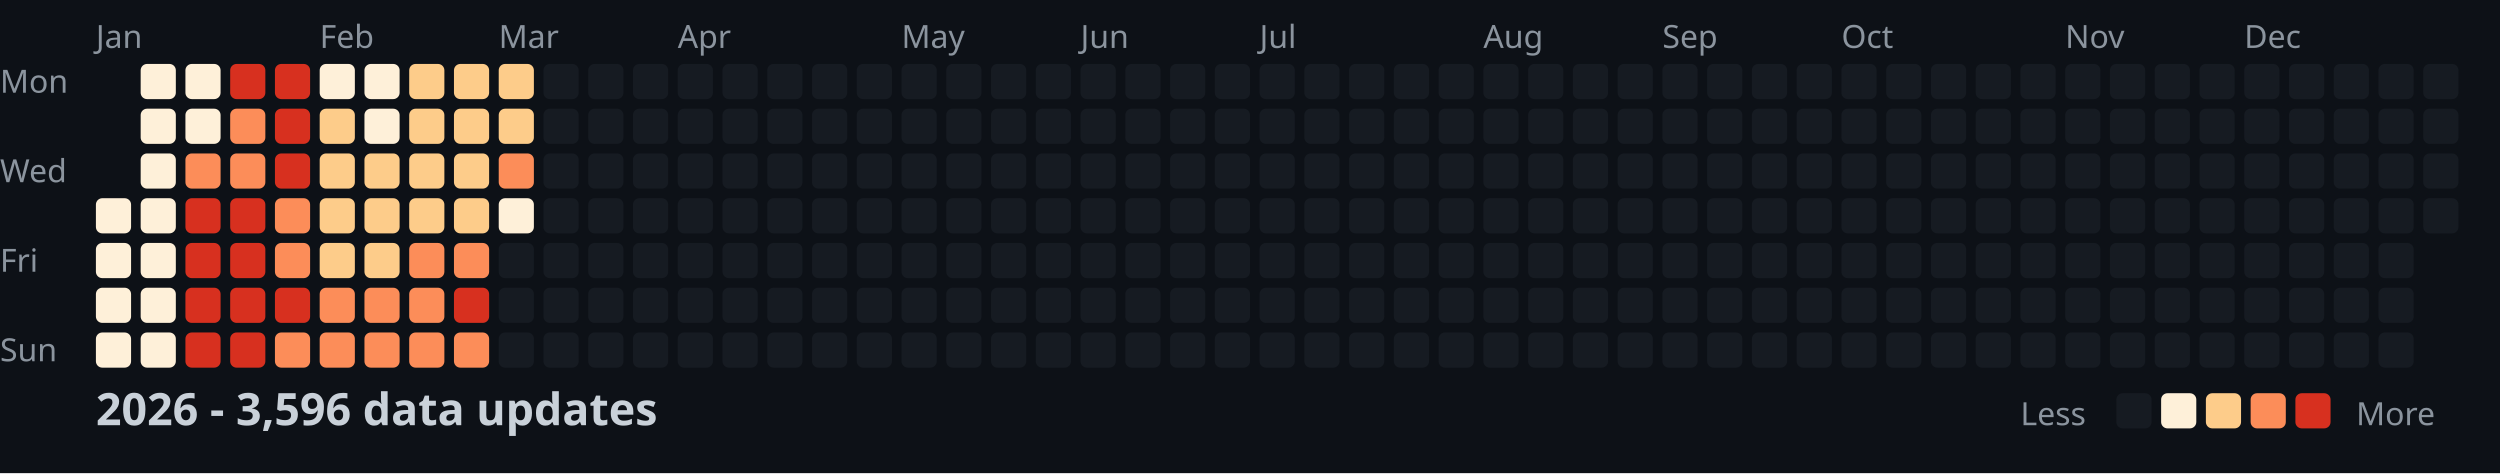
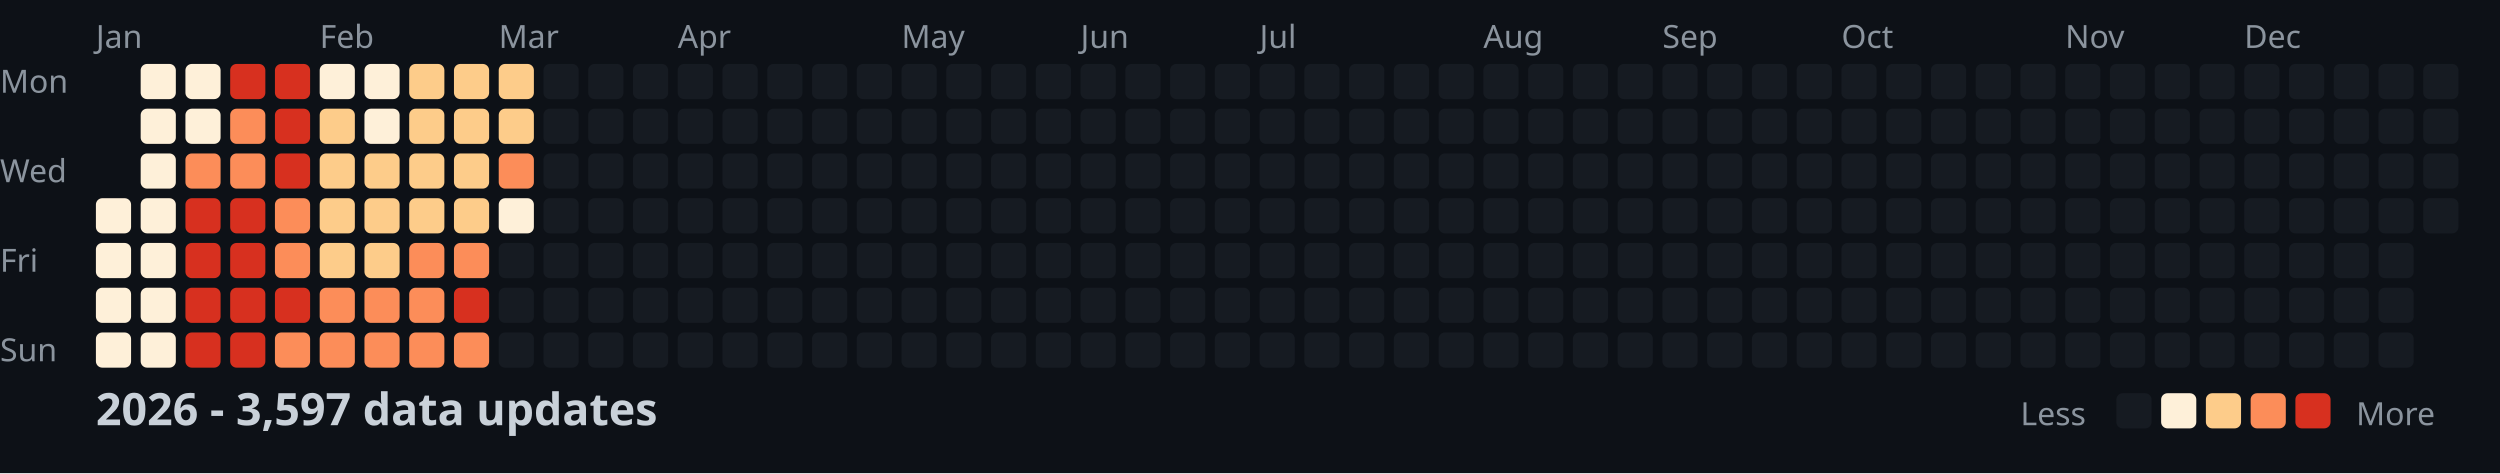
<svg xmlns="http://www.w3.org/2000/svg" width="782" height="148">
  <style>
    .month { font: 10px sans-serif; fill: #8b949e; }
    .day { font: 10px sans-serif; fill: #8b949e; }
    .title { font: bold 14px sans-serif; fill: #c9d1d9; }
    .legend { font: 10px sans-serif; fill: #8b949e; }
  </style>
  <rect width="100%" height="100%" fill="#0d1117" />
  <text x="0" y="29" class="day">Mon</text>
  <text x="0" y="57" class="day">Wed</text>
  <text x="0" y="85" class="day">Fri</text>
  <text x="0" y="113" class="day">Sun</text>
  <text x="30" y="15" class="month">Jan</text>
  <text x="100" y="15" class="month">Feb</text>
  <text x="156" y="15" class="month">Mar</text>
  <text x="212" y="15" class="month">Apr</text>
  <text x="282" y="15" class="month">May</text>
  <text x="338" y="15" class="month">Jun</text>
  <text x="394" y="15" class="month">Jul</text>
  <text x="464" y="15" class="month">Aug</text>
  <text x="520" y="15" class="month">Sep</text>
  <text x="576" y="15" class="month">Oct</text>
  <text x="646" y="15" class="month">Nov</text>
  <text x="702" y="15" class="month">Dec</text>
  <rect x="30" y="62" width="11" height="11" fill="#fef0d9" rx="2" />
  <rect x="30" y="76" width="11" height="11" fill="#fef0d9" rx="2" />
  <rect x="30" y="90" width="11" height="11" fill="#fef0d9" rx="2" />
  <rect x="30" y="104" width="11" height="11" fill="#fef0d9" rx="2" />
  <rect x="44" y="20" width="11" height="11" fill="#fef0d9" rx="2" />
  <rect x="44" y="34" width="11" height="11" fill="#fef0d9" rx="2" />
  <rect x="44" y="48" width="11" height="11" fill="#fef0d9" rx="2" />
  <rect x="44" y="62" width="11" height="11" fill="#fef0d9" rx="2" />
  <rect x="44" y="76" width="11" height="11" fill="#fef0d9" rx="2" />
  <rect x="44" y="90" width="11" height="11" fill="#fef0d9" rx="2" />
  <rect x="44" y="104" width="11" height="11" fill="#fef0d9" rx="2" />
  <rect x="58" y="20" width="11" height="11" fill="#fef0d9" rx="2" />
  <rect x="58" y="34" width="11" height="11" fill="#fef0d9" rx="2" />
  <rect x="58" y="48" width="11" height="11" fill="#fc8d59" rx="2" />
  <rect x="58" y="62" width="11" height="11" fill="#d7301f" rx="2" />
  <rect x="58" y="76" width="11" height="11" fill="#d7301f" rx="2" />
  <rect x="58" y="90" width="11" height="11" fill="#d7301f" rx="2" />
  <rect x="58" y="104" width="11" height="11" fill="#d7301f" rx="2" />
  <rect x="72" y="20" width="11" height="11" fill="#d7301f" rx="2" />
  <rect x="72" y="34" width="11" height="11" fill="#fc8d59" rx="2" />
  <rect x="72" y="48" width="11" height="11" fill="#fc8d59" rx="2" />
  <rect x="72" y="62" width="11" height="11" fill="#d7301f" rx="2" />
  <rect x="72" y="76" width="11" height="11" fill="#d7301f" rx="2" />
  <rect x="72" y="90" width="11" height="11" fill="#d7301f" rx="2" />
  <rect x="72" y="104" width="11" height="11" fill="#d7301f" rx="2" />
  <rect x="86" y="20" width="11" height="11" fill="#d7301f" rx="2" />
  <rect x="86" y="34" width="11" height="11" fill="#d7301f" rx="2" />
  <rect x="86" y="48" width="11" height="11" fill="#d7301f" rx="2" />
  <rect x="86" y="62" width="11" height="11" fill="#fc8d59" rx="2" />
  <rect x="86" y="76" width="11" height="11" fill="#fc8d59" rx="2" />
  <rect x="86" y="90" width="11" height="11" fill="#d7301f" rx="2" />
  <rect x="86" y="104" width="11" height="11" fill="#fc8d59" rx="2" />
  <rect x="100" y="20" width="11" height="11" fill="#fef0d9" rx="2" />
  <rect x="100" y="34" width="11" height="11" fill="#fdcc8a" rx="2" />
  <rect x="100" y="48" width="11" height="11" fill="#fdcc8a" rx="2" />
  <rect x="100" y="62" width="11" height="11" fill="#fdcc8a" rx="2" />
  <rect x="100" y="76" width="11" height="11" fill="#fdcc8a" rx="2" />
  <rect x="100" y="90" width="11" height="11" fill="#fc8d59" rx="2" />
  <rect x="100" y="104" width="11" height="11" fill="#fc8d59" rx="2" />
  <rect x="114" y="20" width="11" height="11" fill="#fef0d9" rx="2" />
  <rect x="114" y="34" width="11" height="11" fill="#fef0d9" rx="2" />
  <rect x="114" y="48" width="11" height="11" fill="#fdcc8a" rx="2" />
  <rect x="114" y="62" width="11" height="11" fill="#fdcc8a" rx="2" />
  <rect x="114" y="76" width="11" height="11" fill="#fdcc8a" rx="2" />
  <rect x="114" y="90" width="11" height="11" fill="#fc8d59" rx="2" />
  <rect x="114" y="104" width="11" height="11" fill="#fc8d59" rx="2" />
  <rect x="128" y="20" width="11" height="11" fill="#fdcc8a" rx="2" />
  <rect x="128" y="34" width="11" height="11" fill="#fdcc8a" rx="2" />
  <rect x="128" y="48" width="11" height="11" fill="#fdcc8a" rx="2" />
  <rect x="128" y="62" width="11" height="11" fill="#fdcc8a" rx="2" />
  <rect x="128" y="76" width="11" height="11" fill="#fc8d59" rx="2" />
  <rect x="128" y="90" width="11" height="11" fill="#fc8d59" rx="2" />
  <rect x="128" y="104" width="11" height="11" fill="#fc8d59" rx="2" />
  <rect x="142" y="20" width="11" height="11" fill="#fdcc8a" rx="2" />
  <rect x="142" y="34" width="11" height="11" fill="#fdcc8a" rx="2" />
  <rect x="142" y="48" width="11" height="11" fill="#fdcc8a" rx="2" />
  <rect x="142" y="62" width="11" height="11" fill="#fdcc8a" rx="2" />
  <rect x="142" y="76" width="11" height="11" fill="#fc8d59" rx="2" />
  <rect x="142" y="90" width="11" height="11" fill="#d7301f" rx="2" />
  <rect x="142" y="104" width="11" height="11" fill="#fc8d59" rx="2" />
  <rect x="156" y="20" width="11" height="11" fill="#fdcc8a" rx="2" />
  <rect x="156" y="34" width="11" height="11" fill="#fdcc8a" rx="2" />
  <rect x="156" y="48" width="11" height="11" fill="#fc8d59" rx="2" />
  <rect x="156" y="62" width="11" height="11" fill="#fef0d9" rx="2" />
  <rect x="156" y="76" width="11" height="11" fill="#161b22" rx="2" />
  <rect x="156" y="90" width="11" height="11" fill="#161b22" rx="2" />
  <rect x="156" y="104" width="11" height="11" fill="#161b22" rx="2" />
  <rect x="170" y="20" width="11" height="11" fill="#161b22" rx="2" />
  <rect x="170" y="34" width="11" height="11" fill="#161b22" rx="2" />
  <rect x="170" y="48" width="11" height="11" fill="#161b22" rx="2" />
  <rect x="170" y="62" width="11" height="11" fill="#161b22" rx="2" />
  <rect x="170" y="76" width="11" height="11" fill="#161b22" rx="2" />
  <rect x="170" y="90" width="11" height="11" fill="#161b22" rx="2" />
  <rect x="170" y="104" width="11" height="11" fill="#161b22" rx="2" />
  <rect x="184" y="20" width="11" height="11" fill="#161b22" rx="2" />
  <rect x="184" y="34" width="11" height="11" fill="#161b22" rx="2" />
  <rect x="184" y="48" width="11" height="11" fill="#161b22" rx="2" />
  <rect x="184" y="62" width="11" height="11" fill="#161b22" rx="2" />
  <rect x="184" y="76" width="11" height="11" fill="#161b22" rx="2" />
  <rect x="184" y="90" width="11" height="11" fill="#161b22" rx="2" />
  <rect x="184" y="104" width="11" height="11" fill="#161b22" rx="2" />
  <rect x="198" y="20" width="11" height="11" fill="#161b22" rx="2" />
  <rect x="198" y="34" width="11" height="11" fill="#161b22" rx="2" />
  <rect x="198" y="48" width="11" height="11" fill="#161b22" rx="2" />
  <rect x="198" y="62" width="11" height="11" fill="#161b22" rx="2" />
  <rect x="198" y="76" width="11" height="11" fill="#161b22" rx="2" />
  <rect x="198" y="90" width="11" height="11" fill="#161b22" rx="2" />
  <rect x="198" y="104" width="11" height="11" fill="#161b22" rx="2" />
  <rect x="212" y="20" width="11" height="11" fill="#161b22" rx="2" />
  <rect x="212" y="34" width="11" height="11" fill="#161b22" rx="2" />
  <rect x="212" y="48" width="11" height="11" fill="#161b22" rx="2" />
  <rect x="212" y="62" width="11" height="11" fill="#161b22" rx="2" />
  <rect x="212" y="76" width="11" height="11" fill="#161b22" rx="2" />
  <rect x="212" y="90" width="11" height="11" fill="#161b22" rx="2" />
  <rect x="212" y="104" width="11" height="11" fill="#161b22" rx="2" />
  <rect x="226" y="20" width="11" height="11" fill="#161b22" rx="2" />
  <rect x="226" y="34" width="11" height="11" fill="#161b22" rx="2" />
  <rect x="226" y="48" width="11" height="11" fill="#161b22" rx="2" />
  <rect x="226" y="62" width="11" height="11" fill="#161b22" rx="2" />
  <rect x="226" y="76" width="11" height="11" fill="#161b22" rx="2" />
  <rect x="226" y="90" width="11" height="11" fill="#161b22" rx="2" />
  <rect x="226" y="104" width="11" height="11" fill="#161b22" rx="2" />
  <rect x="240" y="20" width="11" height="11" fill="#161b22" rx="2" />
  <rect x="240" y="34" width="11" height="11" fill="#161b22" rx="2" />
  <rect x="240" y="48" width="11" height="11" fill="#161b22" rx="2" />
  <rect x="240" y="62" width="11" height="11" fill="#161b22" rx="2" />
  <rect x="240" y="76" width="11" height="11" fill="#161b22" rx="2" />
  <rect x="240" y="90" width="11" height="11" fill="#161b22" rx="2" />
  <rect x="240" y="104" width="11" height="11" fill="#161b22" rx="2" />
  <rect x="254" y="20" width="11" height="11" fill="#161b22" rx="2" />
  <rect x="254" y="34" width="11" height="11" fill="#161b22" rx="2" />
  <rect x="254" y="48" width="11" height="11" fill="#161b22" rx="2" />
  <rect x="254" y="62" width="11" height="11" fill="#161b22" rx="2" />
  <rect x="254" y="76" width="11" height="11" fill="#161b22" rx="2" />
  <rect x="254" y="90" width="11" height="11" fill="#161b22" rx="2" />
  <rect x="254" y="104" width="11" height="11" fill="#161b22" rx="2" />
  <rect x="268" y="20" width="11" height="11" fill="#161b22" rx="2" />
  <rect x="268" y="34" width="11" height="11" fill="#161b22" rx="2" />
  <rect x="268" y="48" width="11" height="11" fill="#161b22" rx="2" />
  <rect x="268" y="62" width="11" height="11" fill="#161b22" rx="2" />
  <rect x="268" y="76" width="11" height="11" fill="#161b22" rx="2" />
  <rect x="268" y="90" width="11" height="11" fill="#161b22" rx="2" />
  <rect x="268" y="104" width="11" height="11" fill="#161b22" rx="2" />
  <rect x="282" y="20" width="11" height="11" fill="#161b22" rx="2" />
  <rect x="282" y="34" width="11" height="11" fill="#161b22" rx="2" />
  <rect x="282" y="48" width="11" height="11" fill="#161b22" rx="2" />
  <rect x="282" y="62" width="11" height="11" fill="#161b22" rx="2" />
  <rect x="282" y="76" width="11" height="11" fill="#161b22" rx="2" />
  <rect x="282" y="90" width="11" height="11" fill="#161b22" rx="2" />
  <rect x="282" y="104" width="11" height="11" fill="#161b22" rx="2" />
  <rect x="296" y="20" width="11" height="11" fill="#161b22" rx="2" />
  <rect x="296" y="34" width="11" height="11" fill="#161b22" rx="2" />
  <rect x="296" y="48" width="11" height="11" fill="#161b22" rx="2" />
  <rect x="296" y="62" width="11" height="11" fill="#161b22" rx="2" />
  <rect x="296" y="76" width="11" height="11" fill="#161b22" rx="2" />
  <rect x="296" y="90" width="11" height="11" fill="#161b22" rx="2" />
  <rect x="296" y="104" width="11" height="11" fill="#161b22" rx="2" />
  <rect x="310" y="20" width="11" height="11" fill="#161b22" rx="2" />
  <rect x="310" y="34" width="11" height="11" fill="#161b22" rx="2" />
  <rect x="310" y="48" width="11" height="11" fill="#161b22" rx="2" />
  <rect x="310" y="62" width="11" height="11" fill="#161b22" rx="2" />
  <rect x="310" y="76" width="11" height="11" fill="#161b22" rx="2" />
  <rect x="310" y="90" width="11" height="11" fill="#161b22" rx="2" />
  <rect x="310" y="104" width="11" height="11" fill="#161b22" rx="2" />
  <rect x="324" y="20" width="11" height="11" fill="#161b22" rx="2" />
  <rect x="324" y="34" width="11" height="11" fill="#161b22" rx="2" />
  <rect x="324" y="48" width="11" height="11" fill="#161b22" rx="2" />
  <rect x="324" y="62" width="11" height="11" fill="#161b22" rx="2" />
  <rect x="324" y="76" width="11" height="11" fill="#161b22" rx="2" />
  <rect x="324" y="90" width="11" height="11" fill="#161b22" rx="2" />
  <rect x="324" y="104" width="11" height="11" fill="#161b22" rx="2" />
  <rect x="338" y="20" width="11" height="11" fill="#161b22" rx="2" />
  <rect x="338" y="34" width="11" height="11" fill="#161b22" rx="2" />
  <rect x="338" y="48" width="11" height="11" fill="#161b22" rx="2" />
  <rect x="338" y="62" width="11" height="11" fill="#161b22" rx="2" />
  <rect x="338" y="76" width="11" height="11" fill="#161b22" rx="2" />
  <rect x="338" y="90" width="11" height="11" fill="#161b22" rx="2" />
  <rect x="338" y="104" width="11" height="11" fill="#161b22" rx="2" />
  <rect x="352" y="20" width="11" height="11" fill="#161b22" rx="2" />
  <rect x="352" y="34" width="11" height="11" fill="#161b22" rx="2" />
  <rect x="352" y="48" width="11" height="11" fill="#161b22" rx="2" />
  <rect x="352" y="62" width="11" height="11" fill="#161b22" rx="2" />
  <rect x="352" y="76" width="11" height="11" fill="#161b22" rx="2" />
  <rect x="352" y="90" width="11" height="11" fill="#161b22" rx="2" />
  <rect x="352" y="104" width="11" height="11" fill="#161b22" rx="2" />
  <rect x="366" y="20" width="11" height="11" fill="#161b22" rx="2" />
  <rect x="366" y="34" width="11" height="11" fill="#161b22" rx="2" />
  <rect x="366" y="48" width="11" height="11" fill="#161b22" rx="2" />
  <rect x="366" y="62" width="11" height="11" fill="#161b22" rx="2" />
  <rect x="366" y="76" width="11" height="11" fill="#161b22" rx="2" />
  <rect x="366" y="90" width="11" height="11" fill="#161b22" rx="2" />
  <rect x="366" y="104" width="11" height="11" fill="#161b22" rx="2" />
  <rect x="380" y="20" width="11" height="11" fill="#161b22" rx="2" />
  <rect x="380" y="34" width="11" height="11" fill="#161b22" rx="2" />
  <rect x="380" y="48" width="11" height="11" fill="#161b22" rx="2" />
  <rect x="380" y="62" width="11" height="11" fill="#161b22" rx="2" />
  <rect x="380" y="76" width="11" height="11" fill="#161b22" rx="2" />
  <rect x="380" y="90" width="11" height="11" fill="#161b22" rx="2" />
  <rect x="380" y="104" width="11" height="11" fill="#161b22" rx="2" />
  <rect x="394" y="20" width="11" height="11" fill="#161b22" rx="2" />
  <rect x="394" y="34" width="11" height="11" fill="#161b22" rx="2" />
  <rect x="394" y="48" width="11" height="11" fill="#161b22" rx="2" />
  <rect x="394" y="62" width="11" height="11" fill="#161b22" rx="2" />
  <rect x="394" y="76" width="11" height="11" fill="#161b22" rx="2" />
  <rect x="394" y="90" width="11" height="11" fill="#161b22" rx="2" />
  <rect x="394" y="104" width="11" height="11" fill="#161b22" rx="2" />
  <rect x="408" y="20" width="11" height="11" fill="#161b22" rx="2" />
  <rect x="408" y="34" width="11" height="11" fill="#161b22" rx="2" />
  <rect x="408" y="48" width="11" height="11" fill="#161b22" rx="2" />
  <rect x="408" y="62" width="11" height="11" fill="#161b22" rx="2" />
  <rect x="408" y="76" width="11" height="11" fill="#161b22" rx="2" />
  <rect x="408" y="90" width="11" height="11" fill="#161b22" rx="2" />
  <rect x="408" y="104" width="11" height="11" fill="#161b22" rx="2" />
  <rect x="422" y="20" width="11" height="11" fill="#161b22" rx="2" />
  <rect x="422" y="34" width="11" height="11" fill="#161b22" rx="2" />
  <rect x="422" y="48" width="11" height="11" fill="#161b22" rx="2" />
  <rect x="422" y="62" width="11" height="11" fill="#161b22" rx="2" />
  <rect x="422" y="76" width="11" height="11" fill="#161b22" rx="2" />
  <rect x="422" y="90" width="11" height="11" fill="#161b22" rx="2" />
  <rect x="422" y="104" width="11" height="11" fill="#161b22" rx="2" />
  <rect x="436" y="20" width="11" height="11" fill="#161b22" rx="2" />
  <rect x="436" y="34" width="11" height="11" fill="#161b22" rx="2" />
  <rect x="436" y="48" width="11" height="11" fill="#161b22" rx="2" />
  <rect x="436" y="62" width="11" height="11" fill="#161b22" rx="2" />
  <rect x="436" y="76" width="11" height="11" fill="#161b22" rx="2" />
  <rect x="436" y="90" width="11" height="11" fill="#161b22" rx="2" />
  <rect x="436" y="104" width="11" height="11" fill="#161b22" rx="2" />
  <rect x="450" y="20" width="11" height="11" fill="#161b22" rx="2" />
  <rect x="450" y="34" width="11" height="11" fill="#161b22" rx="2" />
  <rect x="450" y="48" width="11" height="11" fill="#161b22" rx="2" />
  <rect x="450" y="62" width="11" height="11" fill="#161b22" rx="2" />
  <rect x="450" y="76" width="11" height="11" fill="#161b22" rx="2" />
  <rect x="450" y="90" width="11" height="11" fill="#161b22" rx="2" />
  <rect x="450" y="104" width="11" height="11" fill="#161b22" rx="2" />
  <rect x="464" y="20" width="11" height="11" fill="#161b22" rx="2" />
  <rect x="464" y="34" width="11" height="11" fill="#161b22" rx="2" />
  <rect x="464" y="48" width="11" height="11" fill="#161b22" rx="2" />
  <rect x="464" y="62" width="11" height="11" fill="#161b22" rx="2" />
  <rect x="464" y="76" width="11" height="11" fill="#161b22" rx="2" />
  <rect x="464" y="90" width="11" height="11" fill="#161b22" rx="2" />
  <rect x="464" y="104" width="11" height="11" fill="#161b22" rx="2" />
  <rect x="478" y="20" width="11" height="11" fill="#161b22" rx="2" />
  <rect x="478" y="34" width="11" height="11" fill="#161b22" rx="2" />
  <rect x="478" y="48" width="11" height="11" fill="#161b22" rx="2" />
  <rect x="478" y="62" width="11" height="11" fill="#161b22" rx="2" />
  <rect x="478" y="76" width="11" height="11" fill="#161b22" rx="2" />
  <rect x="478" y="90" width="11" height="11" fill="#161b22" rx="2" />
  <rect x="478" y="104" width="11" height="11" fill="#161b22" rx="2" />
  <rect x="492" y="20" width="11" height="11" fill="#161b22" rx="2" />
  <rect x="492" y="34" width="11" height="11" fill="#161b22" rx="2" />
  <rect x="492" y="48" width="11" height="11" fill="#161b22" rx="2" />
  <rect x="492" y="62" width="11" height="11" fill="#161b22" rx="2" />
  <rect x="492" y="76" width="11" height="11" fill="#161b22" rx="2" />
  <rect x="492" y="90" width="11" height="11" fill="#161b22" rx="2" />
  <rect x="492" y="104" width="11" height="11" fill="#161b22" rx="2" />
  <rect x="506" y="20" width="11" height="11" fill="#161b22" rx="2" />
  <rect x="506" y="34" width="11" height="11" fill="#161b22" rx="2" />
  <rect x="506" y="48" width="11" height="11" fill="#161b22" rx="2" />
  <rect x="506" y="62" width="11" height="11" fill="#161b22" rx="2" />
  <rect x="506" y="76" width="11" height="11" fill="#161b22" rx="2" />
  <rect x="506" y="90" width="11" height="11" fill="#161b22" rx="2" />
  <rect x="506" y="104" width="11" height="11" fill="#161b22" rx="2" />
  <rect x="520" y="20" width="11" height="11" fill="#161b22" rx="2" />
  <rect x="520" y="34" width="11" height="11" fill="#161b22" rx="2" />
  <rect x="520" y="48" width="11" height="11" fill="#161b22" rx="2" />
  <rect x="520" y="62" width="11" height="11" fill="#161b22" rx="2" />
  <rect x="520" y="76" width="11" height="11" fill="#161b22" rx="2" />
  <rect x="520" y="90" width="11" height="11" fill="#161b22" rx="2" />
  <rect x="520" y="104" width="11" height="11" fill="#161b22" rx="2" />
  <rect x="534" y="20" width="11" height="11" fill="#161b22" rx="2" />
  <rect x="534" y="34" width="11" height="11" fill="#161b22" rx="2" />
  <rect x="534" y="48" width="11" height="11" fill="#161b22" rx="2" />
  <rect x="534" y="62" width="11" height="11" fill="#161b22" rx="2" />
  <rect x="534" y="76" width="11" height="11" fill="#161b22" rx="2" />
  <rect x="534" y="90" width="11" height="11" fill="#161b22" rx="2" />
  <rect x="534" y="104" width="11" height="11" fill="#161b22" rx="2" />
  <rect x="548" y="20" width="11" height="11" fill="#161b22" rx="2" />
  <rect x="548" y="34" width="11" height="11" fill="#161b22" rx="2" />
  <rect x="548" y="48" width="11" height="11" fill="#161b22" rx="2" />
  <rect x="548" y="62" width="11" height="11" fill="#161b22" rx="2" />
  <rect x="548" y="76" width="11" height="11" fill="#161b22" rx="2" />
  <rect x="548" y="90" width="11" height="11" fill="#161b22" rx="2" />
  <rect x="548" y="104" width="11" height="11" fill="#161b22" rx="2" />
  <rect x="562" y="20" width="11" height="11" fill="#161b22" rx="2" />
  <rect x="562" y="34" width="11" height="11" fill="#161b22" rx="2" />
  <rect x="562" y="48" width="11" height="11" fill="#161b22" rx="2" />
  <rect x="562" y="62" width="11" height="11" fill="#161b22" rx="2" />
  <rect x="562" y="76" width="11" height="11" fill="#161b22" rx="2" />
  <rect x="562" y="90" width="11" height="11" fill="#161b22" rx="2" />
  <rect x="562" y="104" width="11" height="11" fill="#161b22" rx="2" />
  <rect x="576" y="20" width="11" height="11" fill="#161b22" rx="2" />
  <rect x="576" y="34" width="11" height="11" fill="#161b22" rx="2" />
  <rect x="576" y="48" width="11" height="11" fill="#161b22" rx="2" />
  <rect x="576" y="62" width="11" height="11" fill="#161b22" rx="2" />
  <rect x="576" y="76" width="11" height="11" fill="#161b22" rx="2" />
  <rect x="576" y="90" width="11" height="11" fill="#161b22" rx="2" />
  <rect x="576" y="104" width="11" height="11" fill="#161b22" rx="2" />
  <rect x="590" y="20" width="11" height="11" fill="#161b22" rx="2" />
  <rect x="590" y="34" width="11" height="11" fill="#161b22" rx="2" />
  <rect x="590" y="48" width="11" height="11" fill="#161b22" rx="2" />
  <rect x="590" y="62" width="11" height="11" fill="#161b22" rx="2" />
  <rect x="590" y="76" width="11" height="11" fill="#161b22" rx="2" />
  <rect x="590" y="90" width="11" height="11" fill="#161b22" rx="2" />
  <rect x="590" y="104" width="11" height="11" fill="#161b22" rx="2" />
  <rect x="604" y="20" width="11" height="11" fill="#161b22" rx="2" />
  <rect x="604" y="34" width="11" height="11" fill="#161b22" rx="2" />
  <rect x="604" y="48" width="11" height="11" fill="#161b22" rx="2" />
  <rect x="604" y="62" width="11" height="11" fill="#161b22" rx="2" />
  <rect x="604" y="76" width="11" height="11" fill="#161b22" rx="2" />
  <rect x="604" y="90" width="11" height="11" fill="#161b22" rx="2" />
  <rect x="604" y="104" width="11" height="11" fill="#161b22" rx="2" />
  <rect x="618" y="20" width="11" height="11" fill="#161b22" rx="2" />
  <rect x="618" y="34" width="11" height="11" fill="#161b22" rx="2" />
  <rect x="618" y="48" width="11" height="11" fill="#161b22" rx="2" />
  <rect x="618" y="62" width="11" height="11" fill="#161b22" rx="2" />
  <rect x="618" y="76" width="11" height="11" fill="#161b22" rx="2" />
  <rect x="618" y="90" width="11" height="11" fill="#161b22" rx="2" />
  <rect x="618" y="104" width="11" height="11" fill="#161b22" rx="2" />
  <rect x="632" y="20" width="11" height="11" fill="#161b22" rx="2" />
  <rect x="632" y="34" width="11" height="11" fill="#161b22" rx="2" />
  <rect x="632" y="48" width="11" height="11" fill="#161b22" rx="2" />
  <rect x="632" y="62" width="11" height="11" fill="#161b22" rx="2" />
  <rect x="632" y="76" width="11" height="11" fill="#161b22" rx="2" />
  <rect x="632" y="90" width="11" height="11" fill="#161b22" rx="2" />
  <rect x="632" y="104" width="11" height="11" fill="#161b22" rx="2" />
  <rect x="646" y="20" width="11" height="11" fill="#161b22" rx="2" />
  <rect x="646" y="34" width="11" height="11" fill="#161b22" rx="2" />
  <rect x="646" y="48" width="11" height="11" fill="#161b22" rx="2" />
  <rect x="646" y="62" width="11" height="11" fill="#161b22" rx="2" />
  <rect x="646" y="76" width="11" height="11" fill="#161b22" rx="2" />
  <rect x="646" y="90" width="11" height="11" fill="#161b22" rx="2" />
  <rect x="646" y="104" width="11" height="11" fill="#161b22" rx="2" />
  <rect x="660" y="20" width="11" height="11" fill="#161b22" rx="2" />
  <rect x="660" y="34" width="11" height="11" fill="#161b22" rx="2" />
  <rect x="660" y="48" width="11" height="11" fill="#161b22" rx="2" />
  <rect x="660" y="62" width="11" height="11" fill="#161b22" rx="2" />
  <rect x="660" y="76" width="11" height="11" fill="#161b22" rx="2" />
  <rect x="660" y="90" width="11" height="11" fill="#161b22" rx="2" />
  <rect x="660" y="104" width="11" height="11" fill="#161b22" rx="2" />
  <rect x="674" y="20" width="11" height="11" fill="#161b22" rx="2" />
  <rect x="674" y="34" width="11" height="11" fill="#161b22" rx="2" />
  <rect x="674" y="48" width="11" height="11" fill="#161b22" rx="2" />
  <rect x="674" y="62" width="11" height="11" fill="#161b22" rx="2" />
  <rect x="674" y="76" width="11" height="11" fill="#161b22" rx="2" />
  <rect x="674" y="90" width="11" height="11" fill="#161b22" rx="2" />
  <rect x="674" y="104" width="11" height="11" fill="#161b22" rx="2" />
  <rect x="688" y="20" width="11" height="11" fill="#161b22" rx="2" />
  <rect x="688" y="34" width="11" height="11" fill="#161b22" rx="2" />
  <rect x="688" y="48" width="11" height="11" fill="#161b22" rx="2" />
  <rect x="688" y="62" width="11" height="11" fill="#161b22" rx="2" />
  <rect x="688" y="76" width="11" height="11" fill="#161b22" rx="2" />
  <rect x="688" y="90" width="11" height="11" fill="#161b22" rx="2" />
  <rect x="688" y="104" width="11" height="11" fill="#161b22" rx="2" />
  <rect x="702" y="20" width="11" height="11" fill="#161b22" rx="2" />
  <rect x="702" y="34" width="11" height="11" fill="#161b22" rx="2" />
  <rect x="702" y="48" width="11" height="11" fill="#161b22" rx="2" />
  <rect x="702" y="62" width="11" height="11" fill="#161b22" rx="2" />
  <rect x="702" y="76" width="11" height="11" fill="#161b22" rx="2" />
  <rect x="702" y="90" width="11" height="11" fill="#161b22" rx="2" />
  <rect x="702" y="104" width="11" height="11" fill="#161b22" rx="2" />
  <rect x="716" y="20" width="11" height="11" fill="#161b22" rx="2" />
  <rect x="716" y="34" width="11" height="11" fill="#161b22" rx="2" />
  <rect x="716" y="48" width="11" height="11" fill="#161b22" rx="2" />
  <rect x="716" y="62" width="11" height="11" fill="#161b22" rx="2" />
  <rect x="716" y="76" width="11" height="11" fill="#161b22" rx="2" />
  <rect x="716" y="90" width="11" height="11" fill="#161b22" rx="2" />
  <rect x="716" y="104" width="11" height="11" fill="#161b22" rx="2" />
  <rect x="730" y="20" width="11" height="11" fill="#161b22" rx="2" />
  <rect x="730" y="34" width="11" height="11" fill="#161b22" rx="2" />
  <rect x="730" y="48" width="11" height="11" fill="#161b22" rx="2" />
  <rect x="730" y="62" width="11" height="11" fill="#161b22" rx="2" />
  <rect x="730" y="76" width="11" height="11" fill="#161b22" rx="2" />
  <rect x="730" y="90" width="11" height="11" fill="#161b22" rx="2" />
  <rect x="730" y="104" width="11" height="11" fill="#161b22" rx="2" />
  <rect x="744" y="20" width="11" height="11" fill="#161b22" rx="2" />
  <rect x="744" y="34" width="11" height="11" fill="#161b22" rx="2" />
  <rect x="744" y="48" width="11" height="11" fill="#161b22" rx="2" />
  <rect x="744" y="62" width="11" height="11" fill="#161b22" rx="2" />
  <rect x="744" y="76" width="11" height="11" fill="#161b22" rx="2" />
  <rect x="744" y="90" width="11" height="11" fill="#161b22" rx="2" />
  <rect x="744" y="104" width="11" height="11" fill="#161b22" rx="2" />
  <rect x="758" y="20" width="11" height="11" fill="#161b22" rx="2" />
  <rect x="758" y="34" width="11" height="11" fill="#161b22" rx="2" />
  <rect x="758" y="48" width="11" height="11" fill="#161b22" rx="2" />
  <rect x="758" y="62" width="11" height="11" fill="#161b22" rx="2" />
-   <text x="30" y="133" class="title">2026 - 3,596 data updates</text>
+   <text x="30" y="133" class="title">2026 - 3,597 data updates</text>
  <text x="632" y="133" class="legend">Less</text>
  <rect x="662" y="123" width="11" height="11" fill="#161b22" rx="2" />
  <rect x="676" y="123" width="11" height="11" fill="#fef0d9" rx="2" />
  <rect x="690" y="123" width="11" height="11" fill="#fdcc8a" rx="2" />
  <rect x="704" y="123" width="11" height="11" fill="#fc8d59" rx="2" />
  <rect x="718" y="123" width="11" height="11" fill="#d7301f" rx="2" />
  <text x="737" y="133" class="legend">More</text>
</svg>
